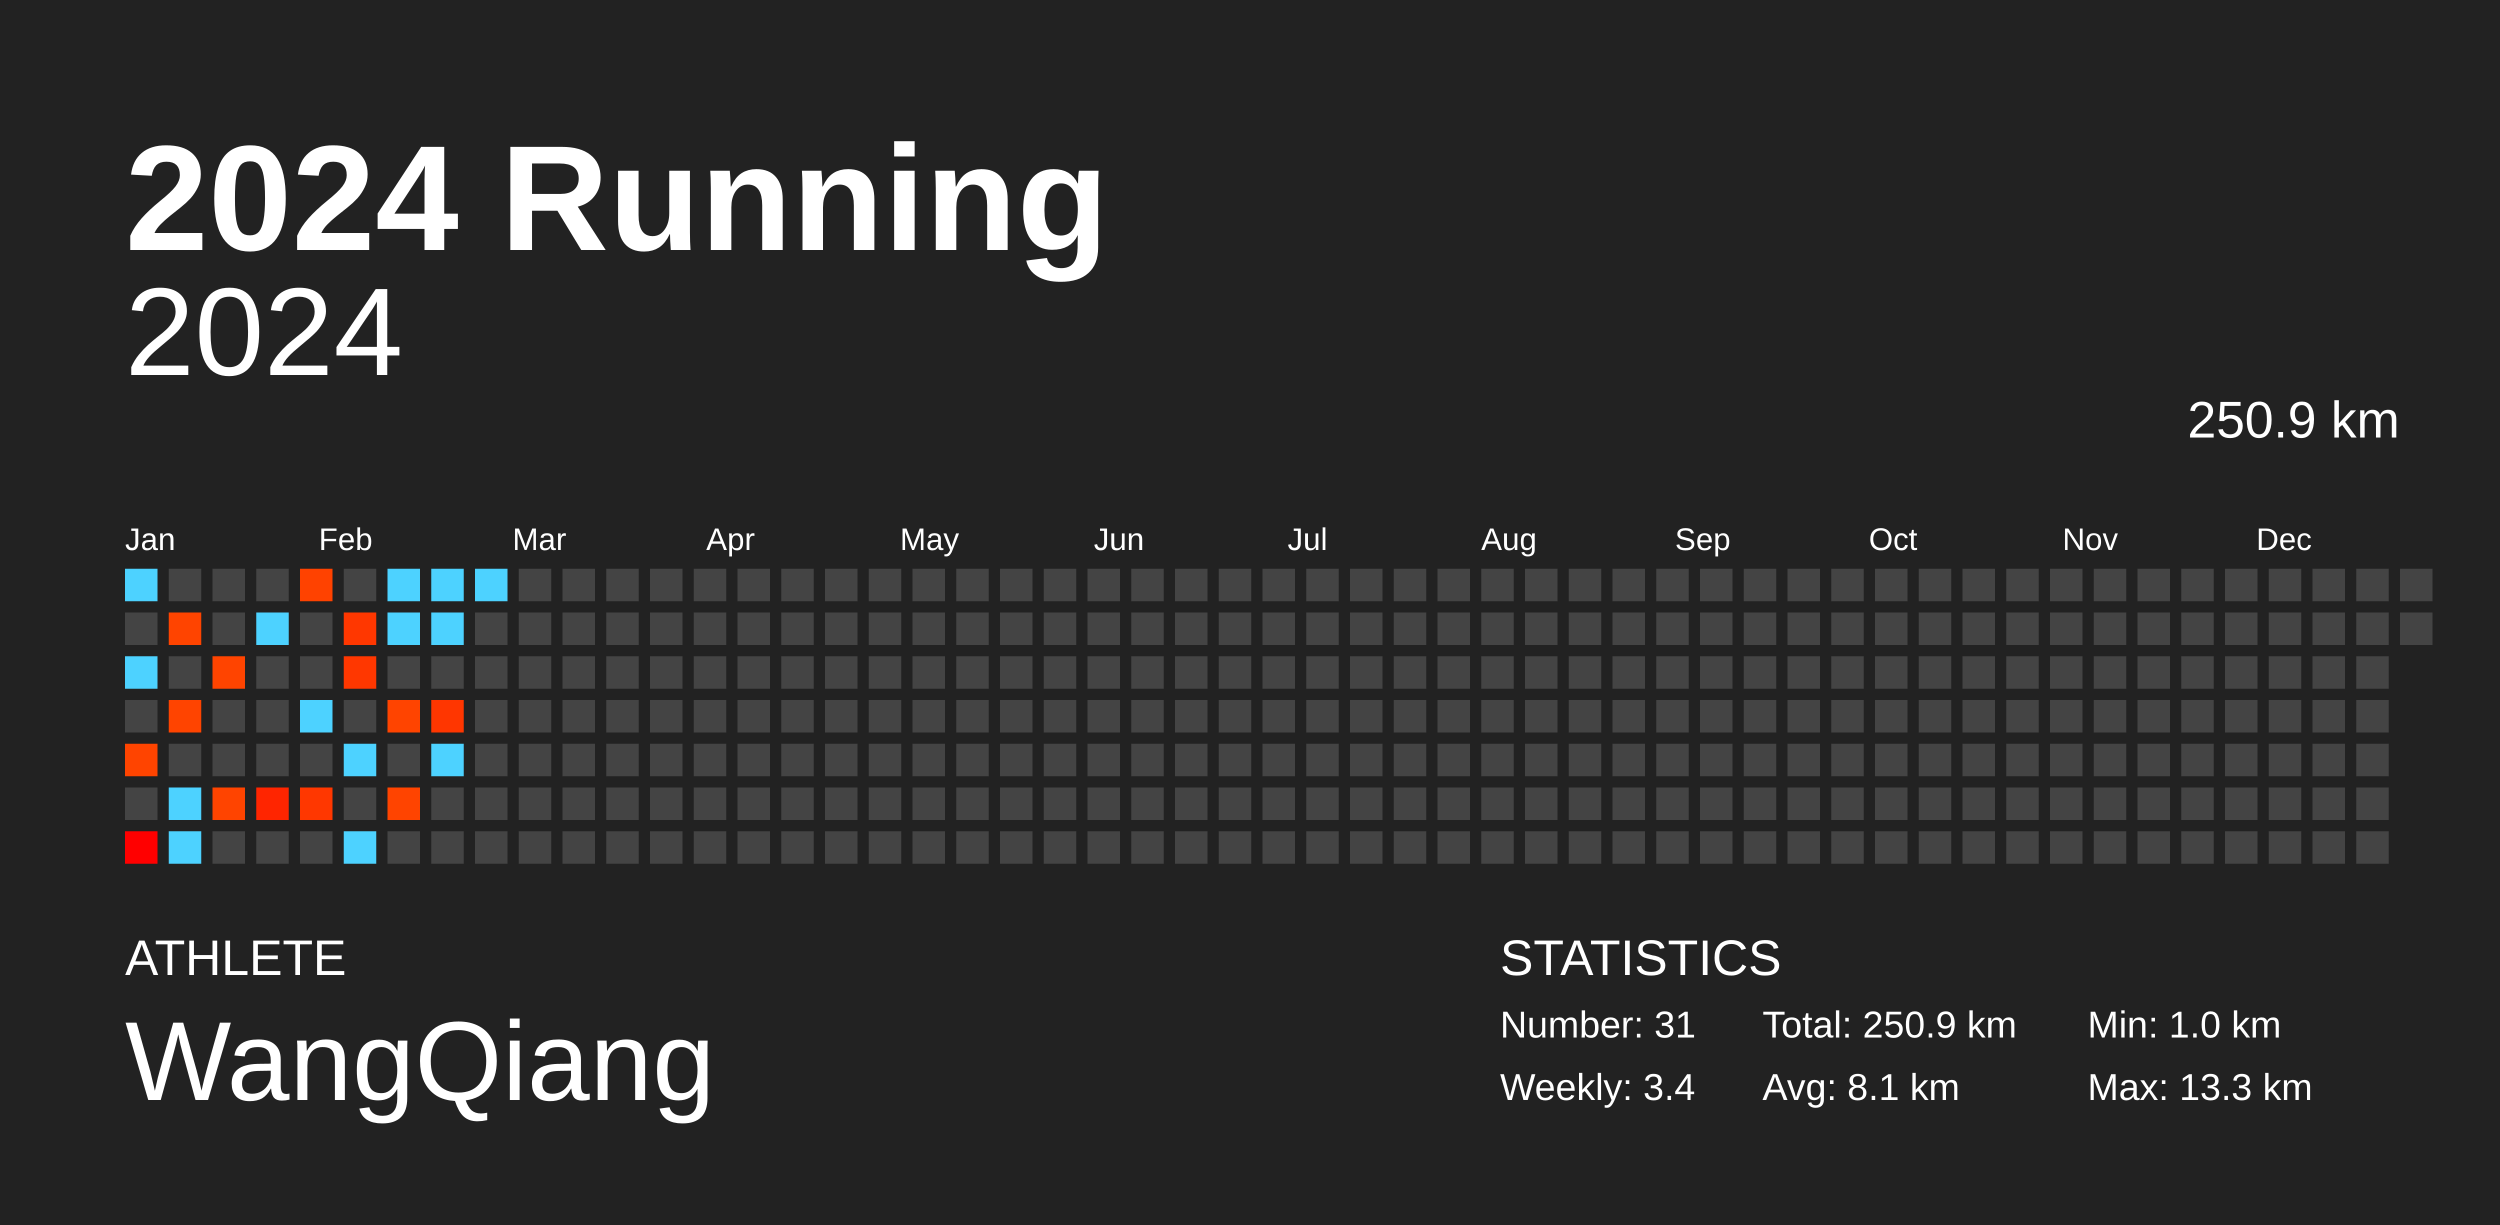
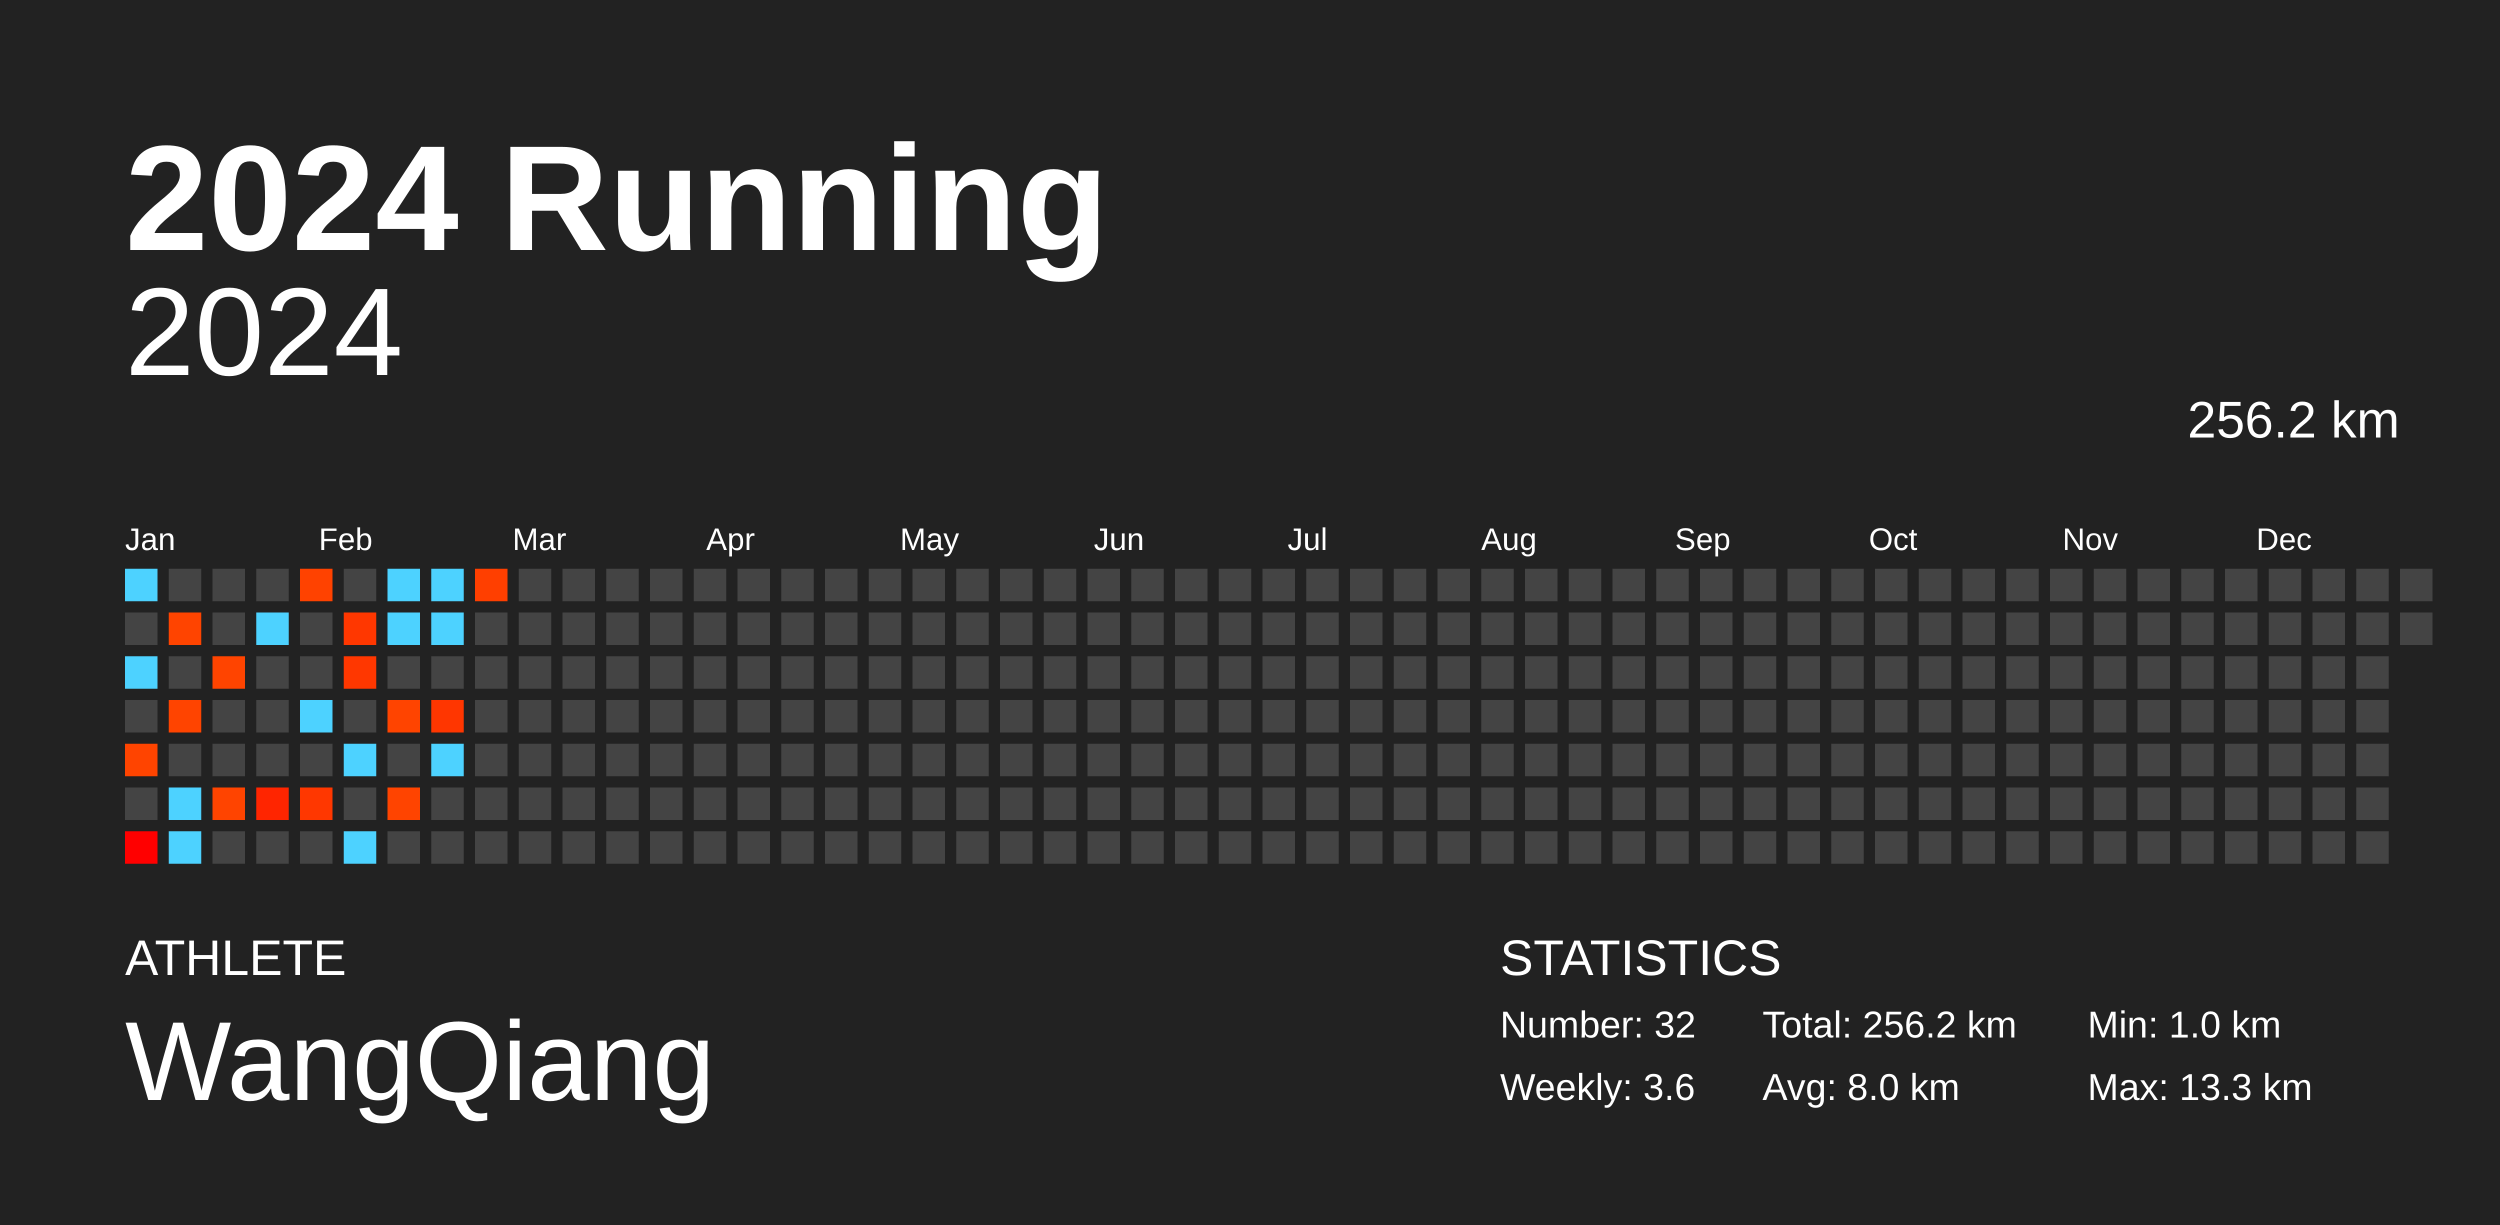
<svg xmlns="http://www.w3.org/2000/svg" baseProfile="full" height="98mm" version="1.1" viewBox="0,0,200,98" width="200mm">
  <defs />
  <rect fill="#222222" height="98" width="200" x="0" y="0" />
  <text fill="#FFFFFF" style="font-size:12px; font-family:Arial; font-weight:bold;" x="10" y="20">2024 Running</text>
  <text fill="#FFFFFF" style="font-size:4px; font-family:Arial" x="10" y="78">ATHLETE</text>
  <text fill="#FFFFFF" style="font-size:9px; font-family:Arial" x="10" y="88">WangQiang</text>
  <text fill="#FFFFFF" style="font-size:4px; font-family:Arial" x="120" y="78">STATISTICS</text>
-   <text fill="#FFFFFF" style="font-size:3px; font-family:Arial" x="120" y="83">Number: 31</text>
-   <text fill="#FFFFFF" style="font-size:3px; font-family:Arial" x="120" y="88">Weekly: 3.4</text>
-   <text fill="#FFFFFF" style="font-size:3px; font-family:Arial" x="141" y="83">Total: 250.9 km</text>
-   <text fill="#FFFFFF" style="font-size:3px; font-family:Arial" x="141" y="88">Avg: 8.1 km</text>
+   <text fill="#FFFFFF" style="font-size:3px; font-family:Arial" x="120" y="83">Number: 32</text>
+   <text fill="#FFFFFF" style="font-size:3px; font-family:Arial" x="120" y="88">Weekly: 3.6</text>
+   <text fill="#FFFFFF" style="font-size:3px; font-family:Arial" x="141" y="83">Total: 256.2 km</text>
+   <text fill="#FFFFFF" style="font-size:3px; font-family:Arial" x="141" y="88">Avg: 8.0 km</text>
  <text fill="#FFFFFF" style="font-size:3px; font-family:Arial" x="167" y="83">Min: 1.0 km</text>
  <text fill="#FFFFFF" style="font-size:3px; font-family:Arial" x="167" y="88">Max: 13.3 km</text>
  <text alignment-baseline="hanging" fill="#FFFFFF" style="font-size:10.0px; font-family:Arial;" x="10" y="30">2024</text>
-   <text alignment-baseline="hanging" fill="#FFFFFF" style="font-size:4.125px; font-family:Arial;" x="175" y="35">250.9 km</text>
+   <text alignment-baseline="hanging" fill="#FFFFFF" style="font-size:4.125px; font-family:Arial;" x="175" y="35">256.2 km</text>
  <text fill="#FFFFFF" style="font-size:2.5px; font-family:Arial" x="10.0" y="44">Jan</text>
  <text fill="#FFFFFF" style="font-size:2.5px; font-family:Arial" x="25.5" y="44">Feb</text>
  <text fill="#FFFFFF" style="font-size:2.5px; font-family:Arial" x="41.0" y="44">Mar</text>
  <text fill="#FFFFFF" style="font-size:2.5px; font-family:Arial" x="56.5" y="44">Apr</text>
  <text fill="#FFFFFF" style="font-size:2.5px; font-family:Arial" x="72.0" y="44">May</text>
  <text fill="#FFFFFF" style="font-size:2.5px; font-family:Arial" x="87.5" y="44">Jun</text>
  <text fill="#FFFFFF" style="font-size:2.5px; font-family:Arial" x="103.0" y="44">Jul</text>
  <text fill="#FFFFFF" style="font-size:2.5px; font-family:Arial" x="118.5" y="44">Aug</text>
  <text fill="#FFFFFF" style="font-size:2.5px; font-family:Arial" x="134.0" y="44">Sep</text>
  <text fill="#FFFFFF" style="font-size:2.5px; font-family:Arial" x="149.5" y="44">Oct</text>
  <text fill="#FFFFFF" style="font-size:2.5px; font-family:Arial" x="165.0" y="44">Nov</text>
  <text fill="#FFFFFF" style="font-size:2.5px; font-family:Arial" x="180.5" y="44">Dec</text>
  <rect fill="#4dd2ff" height="2.6" width="2.6" x="10.0" y="45.5" />
  <rect fill="#444444" height="2.6" width="2.6" x="10.0" y="49.0" />
  <rect fill="#4dd2ff" height="2.6" width="2.6" x="10.0" y="52.5" />
  <rect fill="#444444" height="2.6" width="2.6" x="10.0" y="56.0" />
  <rect fill="#ff4400" height="2.6" width="2.6" x="10.0" y="59.5" />
  <rect fill="#444444" height="2.6" width="2.6" x="10.0" y="63.0" />
  <rect fill="#ff0000" height="2.6" width="2.6" x="10.0" y="66.5" />
  <rect fill="#444444" height="2.6" width="2.6" x="13.5" y="45.5" />
  <rect fill="#ff4400" height="2.6" width="2.6" x="13.5" y="49.0" />
  <rect fill="#444444" height="2.6" width="2.6" x="13.5" y="52.5" />
  <rect fill="#ff4400" height="2.6" width="2.6" x="13.5" y="56.0" />
  <rect fill="#444444" height="2.6" width="2.6" x="13.5" y="59.5" />
  <rect fill="#4dd2ff" height="2.6" width="2.6" x="13.5" y="63.0" />
  <rect fill="#4dd2ff" height="2.6" width="2.6" x="13.5" y="66.5" />
  <rect fill="#444444" height="2.6" width="2.6" x="17.0" y="45.5" />
  <rect fill="#444444" height="2.6" width="2.6" x="17.0" y="49.0" />
  <rect fill="#ff4400" height="2.6" width="2.6" x="17.0" y="52.5" />
  <rect fill="#444444" height="2.6" width="2.6" x="17.0" y="56.0" />
  <rect fill="#444444" height="2.6" width="2.6" x="17.0" y="59.5" />
  <rect fill="#ff4400" height="2.6" width="2.6" x="17.0" y="63.0" />
  <rect fill="#444444" height="2.6" width="2.6" x="17.0" y="66.5" />
  <rect fill="#444444" height="2.6" width="2.6" x="20.5" y="45.5" />
  <rect fill="#4dd2ff" height="2.6" width="2.6" x="20.5" y="49.0" />
  <rect fill="#444444" height="2.6" width="2.6" x="20.5" y="52.5" />
  <rect fill="#444444" height="2.6" width="2.6" x="20.5" y="56.0" />
  <rect fill="#444444" height="2.6" width="2.6" x="20.5" y="59.5" />
  <rect fill="#ff2500" height="2.6" width="2.6" x="20.5" y="63.0" />
  <rect fill="#444444" height="2.6" width="2.6" x="20.5" y="66.5" />
  <rect fill="#ff4200" height="2.6" width="2.6" x="24.0" y="45.5" />
  <rect fill="#444444" height="2.6" width="2.6" x="24.0" y="49.0" />
  <rect fill="#444444" height="2.6" width="2.6" x="24.0" y="52.5" />
  <rect fill="#4dd2ff" height="2.6" width="2.6" x="24.0" y="56.0" />
  <rect fill="#444444" height="2.6" width="2.6" x="24.0" y="59.5" />
  <rect fill="#ff3700" height="2.6" width="2.6" x="24.0" y="63.0" />
  <rect fill="#444444" height="2.6" width="2.6" x="24.0" y="66.5" />
  <rect fill="#444444" height="2.6" width="2.6" x="27.5" y="45.5" />
  <rect fill="#ff3700" height="2.6" width="2.6" x="27.5" y="49.0" />
  <rect fill="#ff3700" height="2.6" width="2.6" x="27.5" y="52.5" />
  <rect fill="#444444" height="2.6" width="2.6" x="27.5" y="56.0" />
  <rect fill="#4dd2ff" height="2.6" width="2.6" x="27.5" y="59.5" />
  <rect fill="#444444" height="2.6" width="2.6" x="27.5" y="63.0" />
  <rect fill="#4dd2ff" height="2.6" width="2.6" x="27.5" y="66.5" />
  <rect fill="#4dd2ff" height="2.6" width="2.6" x="31.0" y="45.5" />
  <rect fill="#4dd2ff" height="2.6" width="2.6" x="31.0" y="49.0" />
  <rect fill="#444444" height="2.6" width="2.6" x="31.0" y="52.5" />
  <rect fill="#ff4400" height="2.6" width="2.6" x="31.0" y="56.0" />
  <rect fill="#444444" height="2.6" width="2.6" x="31.0" y="59.5" />
  <rect fill="#ff4400" height="2.6" width="2.6" x="31.0" y="63.0" />
  <rect fill="#444444" height="2.6" width="2.6" x="31.0" y="66.5" />
  <rect fill="#4dd2ff" height="2.6" width="2.6" x="34.5" y="45.5" />
  <rect fill="#4dd2ff" height="2.6" width="2.6" x="34.5" y="49.0" />
  <rect fill="#444444" height="2.6" width="2.6" x="34.5" y="52.5" />
  <rect fill="#ff3600" height="2.6" width="2.6" x="34.5" y="56.0" />
  <rect fill="#4dd2ff" height="2.6" width="2.6" x="34.5" y="59.5" />
  <rect fill="#444444" height="2.6" width="2.6" x="34.5" y="63.0" />
  <rect fill="#444444" height="2.6" width="2.6" x="34.5" y="66.5" />
-   <rect fill="#4dd2ff" height="2.6" width="2.6" x="38.0" y="45.5" />
+   <rect fill="#ff3f00" height="2.6" width="2.6" x="38.0" y="45.5" />
  <rect fill="#444444" height="2.6" width="2.6" x="38.0" y="49.0" />
  <rect fill="#444444" height="2.6" width="2.6" x="38.0" y="52.5" />
  <rect fill="#444444" height="2.6" width="2.6" x="38.0" y="56.0" />
  <rect fill="#444444" height="2.6" width="2.6" x="38.0" y="59.5" />
  <rect fill="#444444" height="2.6" width="2.6" x="38.0" y="63.0" />
  <rect fill="#444444" height="2.6" width="2.6" x="38.0" y="66.5" />
  <rect fill="#444444" height="2.6" width="2.6" x="41.5" y="45.5" />
  <rect fill="#444444" height="2.6" width="2.6" x="41.5" y="49.0" />
  <rect fill="#444444" height="2.6" width="2.6" x="41.5" y="52.5" />
  <rect fill="#444444" height="2.6" width="2.6" x="41.5" y="56.0" />
  <rect fill="#444444" height="2.6" width="2.6" x="41.5" y="59.5" />
  <rect fill="#444444" height="2.6" width="2.6" x="41.5" y="63.0" />
  <rect fill="#444444" height="2.6" width="2.6" x="41.5" y="66.5" />
  <rect fill="#444444" height="2.6" width="2.6" x="45.0" y="45.5" />
  <rect fill="#444444" height="2.6" width="2.6" x="45.0" y="49.0" />
  <rect fill="#444444" height="2.6" width="2.6" x="45.0" y="52.5" />
  <rect fill="#444444" height="2.6" width="2.6" x="45.0" y="56.0" />
  <rect fill="#444444" height="2.6" width="2.6" x="45.0" y="59.5" />
  <rect fill="#444444" height="2.6" width="2.6" x="45.0" y="63.0" />
  <rect fill="#444444" height="2.6" width="2.6" x="45.0" y="66.5" />
  <rect fill="#444444" height="2.6" width="2.6" x="48.5" y="45.5" />
  <rect fill="#444444" height="2.6" width="2.6" x="48.5" y="49.0" />
  <rect fill="#444444" height="2.6" width="2.6" x="48.5" y="52.5" />
  <rect fill="#444444" height="2.6" width="2.6" x="48.5" y="56.0" />
  <rect fill="#444444" height="2.6" width="2.6" x="48.5" y="59.5" />
  <rect fill="#444444" height="2.6" width="2.6" x="48.5" y="63.0" />
  <rect fill="#444444" height="2.6" width="2.6" x="48.5" y="66.5" />
  <rect fill="#444444" height="2.6" width="2.6" x="52.0" y="45.5" />
  <rect fill="#444444" height="2.6" width="2.6" x="52.0" y="49.0" />
  <rect fill="#444444" height="2.6" width="2.6" x="52.0" y="52.5" />
  <rect fill="#444444" height="2.6" width="2.6" x="52.0" y="56.0" />
  <rect fill="#444444" height="2.6" width="2.6" x="52.0" y="59.5" />
  <rect fill="#444444" height="2.6" width="2.6" x="52.0" y="63.0" />
  <rect fill="#444444" height="2.6" width="2.6" x="52.0" y="66.5" />
  <rect fill="#444444" height="2.6" width="2.6" x="55.5" y="45.5" />
  <rect fill="#444444" height="2.6" width="2.6" x="55.5" y="49.0" />
  <rect fill="#444444" height="2.6" width="2.6" x="55.5" y="52.5" />
  <rect fill="#444444" height="2.6" width="2.6" x="55.5" y="56.0" />
  <rect fill="#444444" height="2.6" width="2.6" x="55.5" y="59.5" />
  <rect fill="#444444" height="2.6" width="2.6" x="55.5" y="63.0" />
  <rect fill="#444444" height="2.6" width="2.6" x="55.5" y="66.5" />
  <rect fill="#444444" height="2.6" width="2.6" x="59.0" y="45.5" />
  <rect fill="#444444" height="2.6" width="2.6" x="59.0" y="49.0" />
  <rect fill="#444444" height="2.6" width="2.6" x="59.0" y="52.5" />
  <rect fill="#444444" height="2.6" width="2.6" x="59.0" y="56.0" />
  <rect fill="#444444" height="2.6" width="2.6" x="59.0" y="59.5" />
  <rect fill="#444444" height="2.6" width="2.6" x="59.0" y="63.0" />
  <rect fill="#444444" height="2.6" width="2.6" x="59.0" y="66.5" />
  <rect fill="#444444" height="2.6" width="2.6" x="62.5" y="45.5" />
  <rect fill="#444444" height="2.6" width="2.6" x="62.5" y="49.0" />
  <rect fill="#444444" height="2.6" width="2.6" x="62.5" y="52.5" />
  <rect fill="#444444" height="2.6" width="2.6" x="62.5" y="56.0" />
  <rect fill="#444444" height="2.6" width="2.6" x="62.5" y="59.5" />
  <rect fill="#444444" height="2.6" width="2.6" x="62.5" y="63.0" />
  <rect fill="#444444" height="2.6" width="2.6" x="62.5" y="66.5" />
  <rect fill="#444444" height="2.6" width="2.6" x="66.0" y="45.5" />
  <rect fill="#444444" height="2.6" width="2.6" x="66.0" y="49.0" />
  <rect fill="#444444" height="2.6" width="2.6" x="66.0" y="52.5" />
  <rect fill="#444444" height="2.6" width="2.6" x="66.0" y="56.0" />
  <rect fill="#444444" height="2.6" width="2.6" x="66.0" y="59.5" />
  <rect fill="#444444" height="2.6" width="2.6" x="66.0" y="63.0" />
  <rect fill="#444444" height="2.6" width="2.6" x="66.0" y="66.5" />
  <rect fill="#444444" height="2.6" width="2.6" x="69.5" y="45.5" />
  <rect fill="#444444" height="2.6" width="2.6" x="69.5" y="49.0" />
  <rect fill="#444444" height="2.6" width="2.6" x="69.5" y="52.5" />
  <rect fill="#444444" height="2.6" width="2.6" x="69.5" y="56.0" />
  <rect fill="#444444" height="2.6" width="2.6" x="69.5" y="59.5" />
  <rect fill="#444444" height="2.6" width="2.6" x="69.5" y="63.0" />
  <rect fill="#444444" height="2.6" width="2.6" x="69.5" y="66.5" />
  <rect fill="#444444" height="2.6" width="2.6" x="73.0" y="45.5" />
  <rect fill="#444444" height="2.6" width="2.6" x="73.0" y="49.0" />
  <rect fill="#444444" height="2.6" width="2.6" x="73.0" y="52.5" />
  <rect fill="#444444" height="2.6" width="2.6" x="73.0" y="56.0" />
  <rect fill="#444444" height="2.6" width="2.6" x="73.0" y="59.5" />
  <rect fill="#444444" height="2.6" width="2.6" x="73.0" y="63.0" />
  <rect fill="#444444" height="2.6" width="2.6" x="73.0" y="66.5" />
  <rect fill="#444444" height="2.6" width="2.6" x="76.5" y="45.5" />
  <rect fill="#444444" height="2.6" width="2.6" x="76.5" y="49.0" />
  <rect fill="#444444" height="2.6" width="2.6" x="76.5" y="52.5" />
  <rect fill="#444444" height="2.6" width="2.6" x="76.5" y="56.0" />
  <rect fill="#444444" height="2.6" width="2.6" x="76.5" y="59.5" />
  <rect fill="#444444" height="2.6" width="2.6" x="76.5" y="63.0" />
  <rect fill="#444444" height="2.6" width="2.6" x="76.5" y="66.5" />
  <rect fill="#444444" height="2.6" width="2.6" x="80.0" y="45.5" />
  <rect fill="#444444" height="2.6" width="2.6" x="80.0" y="49.0" />
  <rect fill="#444444" height="2.6" width="2.6" x="80.0" y="52.5" />
  <rect fill="#444444" height="2.6" width="2.6" x="80.0" y="56.0" />
  <rect fill="#444444" height="2.6" width="2.6" x="80.0" y="59.5" />
  <rect fill="#444444" height="2.6" width="2.6" x="80.0" y="63.0" />
  <rect fill="#444444" height="2.6" width="2.6" x="80.0" y="66.5" />
  <rect fill="#444444" height="2.6" width="2.6" x="83.5" y="45.5" />
  <rect fill="#444444" height="2.6" width="2.6" x="83.5" y="49.0" />
  <rect fill="#444444" height="2.6" width="2.6" x="83.5" y="52.5" />
  <rect fill="#444444" height="2.6" width="2.6" x="83.5" y="56.0" />
  <rect fill="#444444" height="2.6" width="2.6" x="83.5" y="59.5" />
  <rect fill="#444444" height="2.6" width="2.6" x="83.5" y="63.0" />
  <rect fill="#444444" height="2.6" width="2.6" x="83.5" y="66.5" />
  <rect fill="#444444" height="2.6" width="2.6" x="87.0" y="45.5" />
  <rect fill="#444444" height="2.6" width="2.6" x="87.0" y="49.0" />
  <rect fill="#444444" height="2.6" width="2.6" x="87.0" y="52.5" />
  <rect fill="#444444" height="2.6" width="2.6" x="87.0" y="56.0" />
  <rect fill="#444444" height="2.6" width="2.6" x="87.0" y="59.5" />
  <rect fill="#444444" height="2.6" width="2.6" x="87.0" y="63.0" />
  <rect fill="#444444" height="2.6" width="2.6" x="87.0" y="66.5" />
  <rect fill="#444444" height="2.6" width="2.6" x="90.5" y="45.5" />
  <rect fill="#444444" height="2.6" width="2.6" x="90.5" y="49.0" />
  <rect fill="#444444" height="2.6" width="2.6" x="90.5" y="52.5" />
  <rect fill="#444444" height="2.6" width="2.6" x="90.5" y="56.0" />
  <rect fill="#444444" height="2.6" width="2.6" x="90.5" y="59.5" />
  <rect fill="#444444" height="2.6" width="2.6" x="90.5" y="63.0" />
  <rect fill="#444444" height="2.6" width="2.6" x="90.5" y="66.5" />
  <rect fill="#444444" height="2.6" width="2.6" x="94.0" y="45.5" />
  <rect fill="#444444" height="2.6" width="2.6" x="94.0" y="49.0" />
  <rect fill="#444444" height="2.6" width="2.6" x="94.0" y="52.5" />
  <rect fill="#444444" height="2.6" width="2.6" x="94.0" y="56.0" />
  <rect fill="#444444" height="2.6" width="2.6" x="94.0" y="59.5" />
  <rect fill="#444444" height="2.6" width="2.6" x="94.0" y="63.0" />
  <rect fill="#444444" height="2.6" width="2.6" x="94.0" y="66.5" />
  <rect fill="#444444" height="2.6" width="2.6" x="97.5" y="45.5" />
  <rect fill="#444444" height="2.6" width="2.6" x="97.5" y="49.0" />
  <rect fill="#444444" height="2.6" width="2.6" x="97.5" y="52.5" />
  <rect fill="#444444" height="2.6" width="2.6" x="97.5" y="56.0" />
  <rect fill="#444444" height="2.6" width="2.6" x="97.5" y="59.5" />
  <rect fill="#444444" height="2.6" width="2.6" x="97.5" y="63.0" />
  <rect fill="#444444" height="2.6" width="2.6" x="97.5" y="66.5" />
  <rect fill="#444444" height="2.6" width="2.6" x="101.0" y="45.5" />
  <rect fill="#444444" height="2.6" width="2.6" x="101.0" y="49.0" />
  <rect fill="#444444" height="2.6" width="2.6" x="101.0" y="52.5" />
  <rect fill="#444444" height="2.6" width="2.6" x="101.0" y="56.0" />
  <rect fill="#444444" height="2.6" width="2.6" x="101.0" y="59.5" />
  <rect fill="#444444" height="2.6" width="2.6" x="101.0" y="63.0" />
  <rect fill="#444444" height="2.6" width="2.6" x="101.0" y="66.5" />
  <rect fill="#444444" height="2.6" width="2.6" x="104.5" y="45.5" />
  <rect fill="#444444" height="2.6" width="2.6" x="104.5" y="49.0" />
  <rect fill="#444444" height="2.6" width="2.6" x="104.5" y="52.5" />
  <rect fill="#444444" height="2.6" width="2.6" x="104.5" y="56.0" />
  <rect fill="#444444" height="2.6" width="2.6" x="104.5" y="59.5" />
  <rect fill="#444444" height="2.6" width="2.6" x="104.5" y="63.0" />
  <rect fill="#444444" height="2.6" width="2.6" x="104.5" y="66.5" />
  <rect fill="#444444" height="2.6" width="2.6" x="108.0" y="45.5" />
  <rect fill="#444444" height="2.6" width="2.6" x="108.0" y="49.0" />
  <rect fill="#444444" height="2.6" width="2.6" x="108.0" y="52.5" />
  <rect fill="#444444" height="2.6" width="2.6" x="108.0" y="56.0" />
  <rect fill="#444444" height="2.6" width="2.6" x="108.0" y="59.5" />
  <rect fill="#444444" height="2.6" width="2.6" x="108.0" y="63.0" />
  <rect fill="#444444" height="2.6" width="2.6" x="108.0" y="66.5" />
  <rect fill="#444444" height="2.6" width="2.6" x="111.5" y="45.5" />
  <rect fill="#444444" height="2.6" width="2.6" x="111.5" y="49.0" />
  <rect fill="#444444" height="2.6" width="2.6" x="111.5" y="52.5" />
  <rect fill="#444444" height="2.6" width="2.6" x="111.5" y="56.0" />
  <rect fill="#444444" height="2.6" width="2.6" x="111.5" y="59.5" />
  <rect fill="#444444" height="2.6" width="2.6" x="111.5" y="63.0" />
  <rect fill="#444444" height="2.6" width="2.6" x="111.5" y="66.5" />
  <rect fill="#444444" height="2.6" width="2.6" x="115.0" y="45.5" />
  <rect fill="#444444" height="2.6" width="2.6" x="115.0" y="49.0" />
  <rect fill="#444444" height="2.6" width="2.6" x="115.0" y="52.5" />
  <rect fill="#444444" height="2.6" width="2.6" x="115.0" y="56.0" />
  <rect fill="#444444" height="2.6" width="2.6" x="115.0" y="59.5" />
  <rect fill="#444444" height="2.6" width="2.6" x="115.0" y="63.0" />
  <rect fill="#444444" height="2.6" width="2.6" x="115.0" y="66.5" />
  <rect fill="#444444" height="2.6" width="2.6" x="118.5" y="45.5" />
  <rect fill="#444444" height="2.6" width="2.6" x="118.5" y="49.0" />
  <rect fill="#444444" height="2.6" width="2.6" x="118.5" y="52.5" />
  <rect fill="#444444" height="2.6" width="2.6" x="118.5" y="56.0" />
  <rect fill="#444444" height="2.6" width="2.6" x="118.5" y="59.5" />
  <rect fill="#444444" height="2.6" width="2.6" x="118.5" y="63.0" />
  <rect fill="#444444" height="2.6" width="2.6" x="118.5" y="66.5" />
  <rect fill="#444444" height="2.6" width="2.6" x="122.0" y="45.5" />
  <rect fill="#444444" height="2.6" width="2.6" x="122.0" y="49.0" />
  <rect fill="#444444" height="2.6" width="2.6" x="122.0" y="52.5" />
  <rect fill="#444444" height="2.6" width="2.6" x="122.0" y="56.0" />
  <rect fill="#444444" height="2.6" width="2.6" x="122.0" y="59.5" />
  <rect fill="#444444" height="2.6" width="2.6" x="122.0" y="63.0" />
  <rect fill="#444444" height="2.6" width="2.6" x="122.0" y="66.5" />
  <rect fill="#444444" height="2.6" width="2.6" x="125.5" y="45.5" />
  <rect fill="#444444" height="2.6" width="2.6" x="125.5" y="49.0" />
  <rect fill="#444444" height="2.6" width="2.6" x="125.5" y="52.5" />
  <rect fill="#444444" height="2.6" width="2.6" x="125.5" y="56.0" />
  <rect fill="#444444" height="2.6" width="2.6" x="125.5" y="59.5" />
  <rect fill="#444444" height="2.6" width="2.6" x="125.5" y="63.0" />
  <rect fill="#444444" height="2.6" width="2.6" x="125.5" y="66.5" />
  <rect fill="#444444" height="2.6" width="2.6" x="129.0" y="45.5" />
  <rect fill="#444444" height="2.6" width="2.6" x="129.0" y="49.0" />
  <rect fill="#444444" height="2.6" width="2.6" x="129.0" y="52.5" />
  <rect fill="#444444" height="2.6" width="2.6" x="129.0" y="56.0" />
  <rect fill="#444444" height="2.6" width="2.6" x="129.0" y="59.5" />
  <rect fill="#444444" height="2.6" width="2.6" x="129.0" y="63.0" />
  <rect fill="#444444" height="2.6" width="2.6" x="129.0" y="66.5" />
  <rect fill="#444444" height="2.6" width="2.6" x="132.5" y="45.5" />
  <rect fill="#444444" height="2.6" width="2.6" x="132.5" y="49.0" />
  <rect fill="#444444" height="2.6" width="2.6" x="132.5" y="52.5" />
  <rect fill="#444444" height="2.6" width="2.6" x="132.5" y="56.0" />
  <rect fill="#444444" height="2.6" width="2.6" x="132.5" y="59.5" />
  <rect fill="#444444" height="2.6" width="2.6" x="132.5" y="63.0" />
  <rect fill="#444444" height="2.6" width="2.6" x="132.5" y="66.5" />
  <rect fill="#444444" height="2.6" width="2.6" x="136.0" y="45.5" />
  <rect fill="#444444" height="2.6" width="2.6" x="136.0" y="49.0" />
  <rect fill="#444444" height="2.6" width="2.6" x="136.0" y="52.5" />
  <rect fill="#444444" height="2.6" width="2.6" x="136.0" y="56.0" />
  <rect fill="#444444" height="2.6" width="2.6" x="136.0" y="59.5" />
  <rect fill="#444444" height="2.6" width="2.6" x="136.0" y="63.0" />
  <rect fill="#444444" height="2.6" width="2.6" x="136.0" y="66.5" />
  <rect fill="#444444" height="2.6" width="2.6" x="139.5" y="45.5" />
  <rect fill="#444444" height="2.6" width="2.6" x="139.5" y="49.0" />
  <rect fill="#444444" height="2.6" width="2.6" x="139.5" y="52.5" />
  <rect fill="#444444" height="2.6" width="2.6" x="139.5" y="56.0" />
  <rect fill="#444444" height="2.6" width="2.6" x="139.5" y="59.5" />
  <rect fill="#444444" height="2.6" width="2.6" x="139.5" y="63.0" />
  <rect fill="#444444" height="2.6" width="2.6" x="139.5" y="66.5" />
  <rect fill="#444444" height="2.6" width="2.6" x="143.0" y="45.5" />
  <rect fill="#444444" height="2.6" width="2.6" x="143.0" y="49.0" />
  <rect fill="#444444" height="2.6" width="2.6" x="143.0" y="52.5" />
  <rect fill="#444444" height="2.6" width="2.6" x="143.0" y="56.0" />
  <rect fill="#444444" height="2.6" width="2.6" x="143.0" y="59.5" />
  <rect fill="#444444" height="2.6" width="2.6" x="143.0" y="63.0" />
  <rect fill="#444444" height="2.6" width="2.6" x="143.0" y="66.5" />
  <rect fill="#444444" height="2.6" width="2.6" x="146.5" y="45.5" />
  <rect fill="#444444" height="2.6" width="2.6" x="146.5" y="49.0" />
  <rect fill="#444444" height="2.6" width="2.6" x="146.5" y="52.5" />
  <rect fill="#444444" height="2.6" width="2.6" x="146.5" y="56.0" />
  <rect fill="#444444" height="2.6" width="2.6" x="146.5" y="59.5" />
  <rect fill="#444444" height="2.6" width="2.6" x="146.5" y="63.0" />
  <rect fill="#444444" height="2.6" width="2.6" x="146.5" y="66.5" />
  <rect fill="#444444" height="2.6" width="2.6" x="150.0" y="45.5" />
  <rect fill="#444444" height="2.6" width="2.6" x="150.0" y="49.0" />
  <rect fill="#444444" height="2.6" width="2.6" x="150.0" y="52.5" />
  <rect fill="#444444" height="2.6" width="2.6" x="150.0" y="56.0" />
  <rect fill="#444444" height="2.6" width="2.6" x="150.0" y="59.5" />
  <rect fill="#444444" height="2.6" width="2.6" x="150.0" y="63.0" />
  <rect fill="#444444" height="2.6" width="2.6" x="150.0" y="66.5" />
  <rect fill="#444444" height="2.6" width="2.6" x="153.5" y="45.5" />
  <rect fill="#444444" height="2.6" width="2.6" x="153.5" y="49.0" />
  <rect fill="#444444" height="2.6" width="2.6" x="153.5" y="52.5" />
  <rect fill="#444444" height="2.6" width="2.6" x="153.5" y="56.0" />
  <rect fill="#444444" height="2.6" width="2.6" x="153.5" y="59.5" />
  <rect fill="#444444" height="2.6" width="2.6" x="153.5" y="63.0" />
  <rect fill="#444444" height="2.6" width="2.6" x="153.5" y="66.5" />
  <rect fill="#444444" height="2.6" width="2.6" x="157.0" y="45.5" />
  <rect fill="#444444" height="2.6" width="2.6" x="157.0" y="49.0" />
  <rect fill="#444444" height="2.6" width="2.6" x="157.0" y="52.5" />
  <rect fill="#444444" height="2.6" width="2.6" x="157.0" y="56.0" />
  <rect fill="#444444" height="2.6" width="2.6" x="157.0" y="59.5" />
  <rect fill="#444444" height="2.6" width="2.6" x="157.0" y="63.0" />
  <rect fill="#444444" height="2.6" width="2.6" x="157.0" y="66.5" />
  <rect fill="#444444" height="2.6" width="2.6" x="160.5" y="45.5" />
  <rect fill="#444444" height="2.6" width="2.6" x="160.5" y="49.0" />
  <rect fill="#444444" height="2.6" width="2.6" x="160.5" y="52.5" />
  <rect fill="#444444" height="2.6" width="2.6" x="160.5" y="56.0" />
  <rect fill="#444444" height="2.6" width="2.6" x="160.5" y="59.5" />
  <rect fill="#444444" height="2.6" width="2.6" x="160.5" y="63.0" />
  <rect fill="#444444" height="2.6" width="2.6" x="160.5" y="66.5" />
  <rect fill="#444444" height="2.6" width="2.6" x="164.0" y="45.5" />
  <rect fill="#444444" height="2.6" width="2.6" x="164.0" y="49.0" />
  <rect fill="#444444" height="2.6" width="2.6" x="164.0" y="52.5" />
  <rect fill="#444444" height="2.6" width="2.6" x="164.0" y="56.0" />
  <rect fill="#444444" height="2.6" width="2.6" x="164.0" y="59.5" />
  <rect fill="#444444" height="2.6" width="2.6" x="164.0" y="63.0" />
  <rect fill="#444444" height="2.6" width="2.6" x="164.0" y="66.5" />
  <rect fill="#444444" height="2.6" width="2.6" x="167.5" y="45.5" />
  <rect fill="#444444" height="2.6" width="2.6" x="167.5" y="49.0" />
  <rect fill="#444444" height="2.6" width="2.6" x="167.5" y="52.5" />
  <rect fill="#444444" height="2.6" width="2.6" x="167.5" y="56.0" />
  <rect fill="#444444" height="2.6" width="2.6" x="167.5" y="59.5" />
  <rect fill="#444444" height="2.6" width="2.6" x="167.5" y="63.0" />
  <rect fill="#444444" height="2.6" width="2.6" x="167.5" y="66.5" />
  <rect fill="#444444" height="2.6" width="2.6" x="171.0" y="45.5" />
  <rect fill="#444444" height="2.6" width="2.6" x="171.0" y="49.0" />
  <rect fill="#444444" height="2.6" width="2.6" x="171.0" y="52.5" />
  <rect fill="#444444" height="2.6" width="2.6" x="171.0" y="56.0" />
  <rect fill="#444444" height="2.6" width="2.6" x="171.0" y="59.5" />
  <rect fill="#444444" height="2.6" width="2.6" x="171.0" y="63.0" />
  <rect fill="#444444" height="2.6" width="2.6" x="171.0" y="66.5" />
  <rect fill="#444444" height="2.6" width="2.6" x="174.5" y="45.5" />
  <rect fill="#444444" height="2.6" width="2.6" x="174.5" y="49.0" />
  <rect fill="#444444" height="2.6" width="2.6" x="174.5" y="52.5" />
  <rect fill="#444444" height="2.6" width="2.6" x="174.5" y="56.0" />
  <rect fill="#444444" height="2.6" width="2.6" x="174.5" y="59.5" />
  <rect fill="#444444" height="2.6" width="2.6" x="174.5" y="63.0" />
  <rect fill="#444444" height="2.6" width="2.6" x="174.5" y="66.5" />
  <rect fill="#444444" height="2.6" width="2.6" x="178.0" y="45.5" />
  <rect fill="#444444" height="2.6" width="2.6" x="178.0" y="49.0" />
  <rect fill="#444444" height="2.6" width="2.6" x="178.0" y="52.5" />
  <rect fill="#444444" height="2.6" width="2.6" x="178.0" y="56.0" />
  <rect fill="#444444" height="2.6" width="2.6" x="178.0" y="59.5" />
  <rect fill="#444444" height="2.6" width="2.6" x="178.0" y="63.0" />
  <rect fill="#444444" height="2.6" width="2.6" x="178.0" y="66.5" />
  <rect fill="#444444" height="2.6" width="2.6" x="181.5" y="45.5" />
  <rect fill="#444444" height="2.6" width="2.6" x="181.5" y="49.0" />
  <rect fill="#444444" height="2.6" width="2.6" x="181.5" y="52.5" />
  <rect fill="#444444" height="2.6" width="2.6" x="181.5" y="56.0" />
  <rect fill="#444444" height="2.6" width="2.6" x="181.5" y="59.5" />
  <rect fill="#444444" height="2.6" width="2.6" x="181.5" y="63.0" />
  <rect fill="#444444" height="2.6" width="2.6" x="181.5" y="66.5" />
  <rect fill="#444444" height="2.6" width="2.6" x="185.0" y="45.5" />
  <rect fill="#444444" height="2.6" width="2.6" x="185.0" y="49.0" />
  <rect fill="#444444" height="2.6" width="2.6" x="185.0" y="52.5" />
  <rect fill="#444444" height="2.6" width="2.6" x="185.0" y="56.0" />
  <rect fill="#444444" height="2.6" width="2.6" x="185.0" y="59.5" />
  <rect fill="#444444" height="2.6" width="2.6" x="185.0" y="63.0" />
  <rect fill="#444444" height="2.6" width="2.6" x="185.0" y="66.5" />
  <rect fill="#444444" height="2.6" width="2.6" x="188.5" y="45.5" />
  <rect fill="#444444" height="2.6" width="2.6" x="188.5" y="49.0" />
  <rect fill="#444444" height="2.6" width="2.6" x="188.5" y="52.5" />
  <rect fill="#444444" height="2.6" width="2.6" x="188.5" y="56.0" />
  <rect fill="#444444" height="2.6" width="2.6" x="188.5" y="59.5" />
  <rect fill="#444444" height="2.6" width="2.6" x="188.5" y="63.0" />
  <rect fill="#444444" height="2.6" width="2.6" x="188.5" y="66.5" />
  <rect fill="#444444" height="2.6" width="2.6" x="192.0" y="45.5" />
  <rect fill="#444444" height="2.6" width="2.6" x="192.0" y="49.0" />
</svg>
